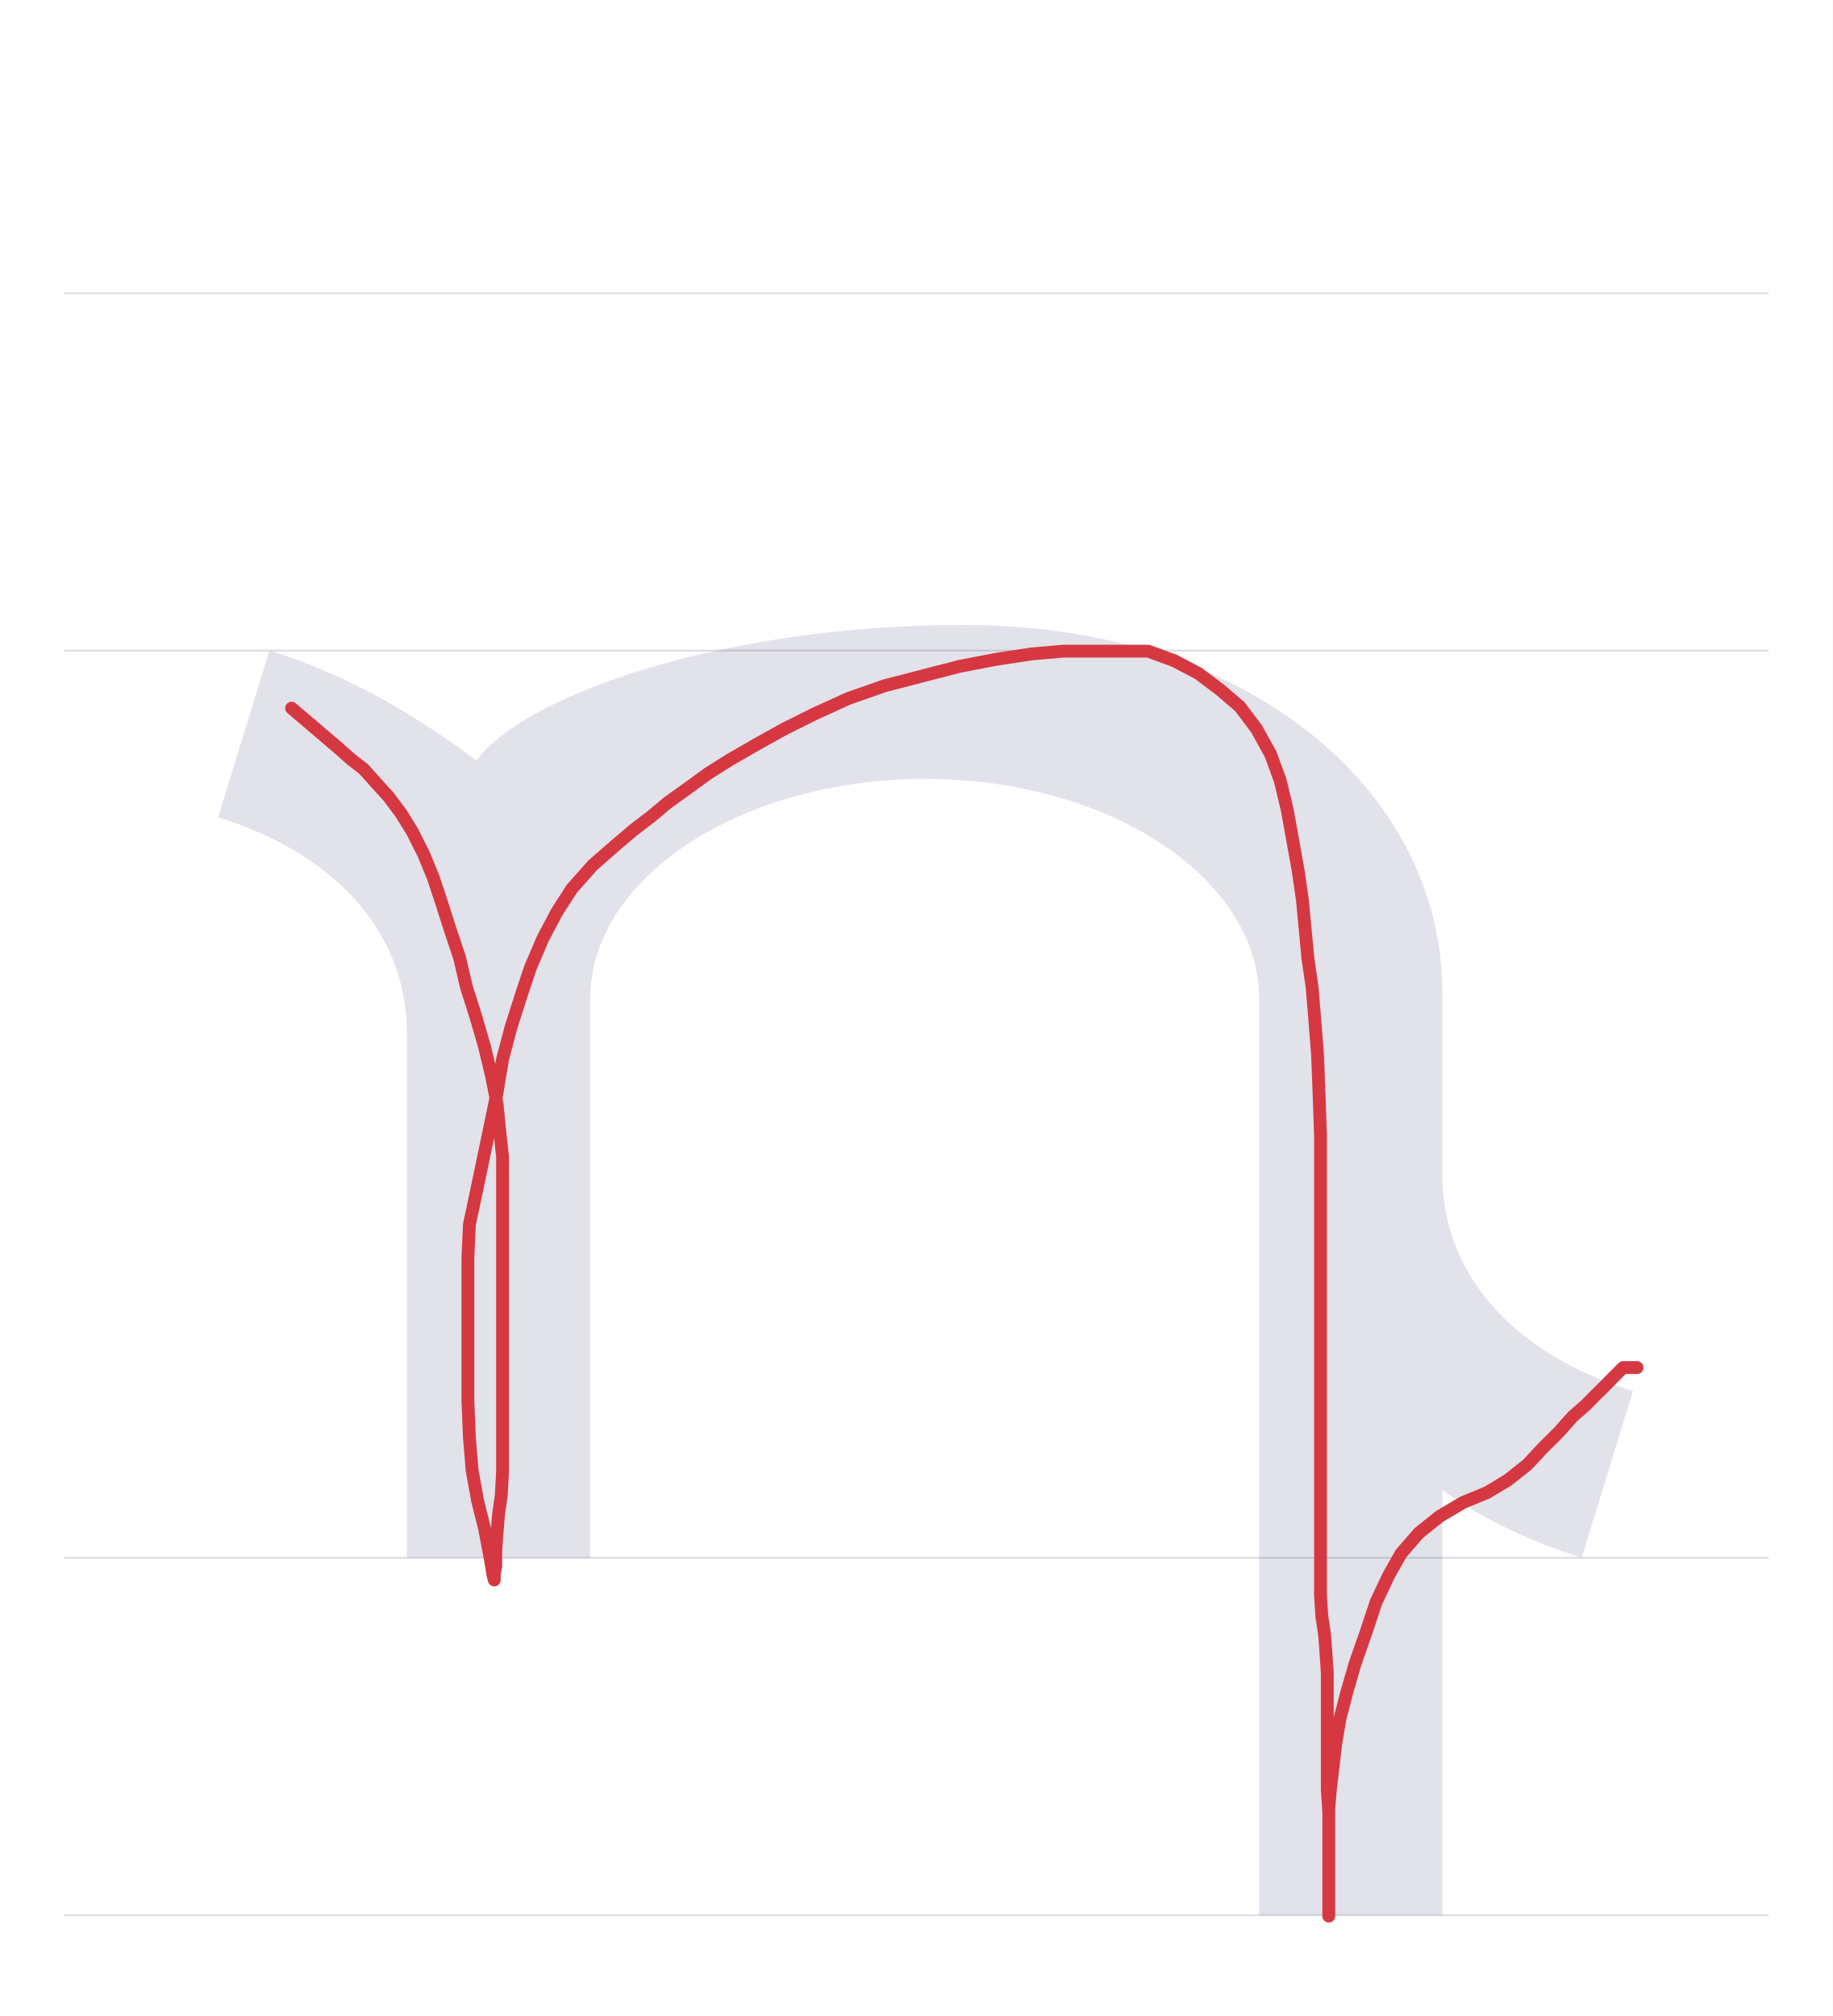
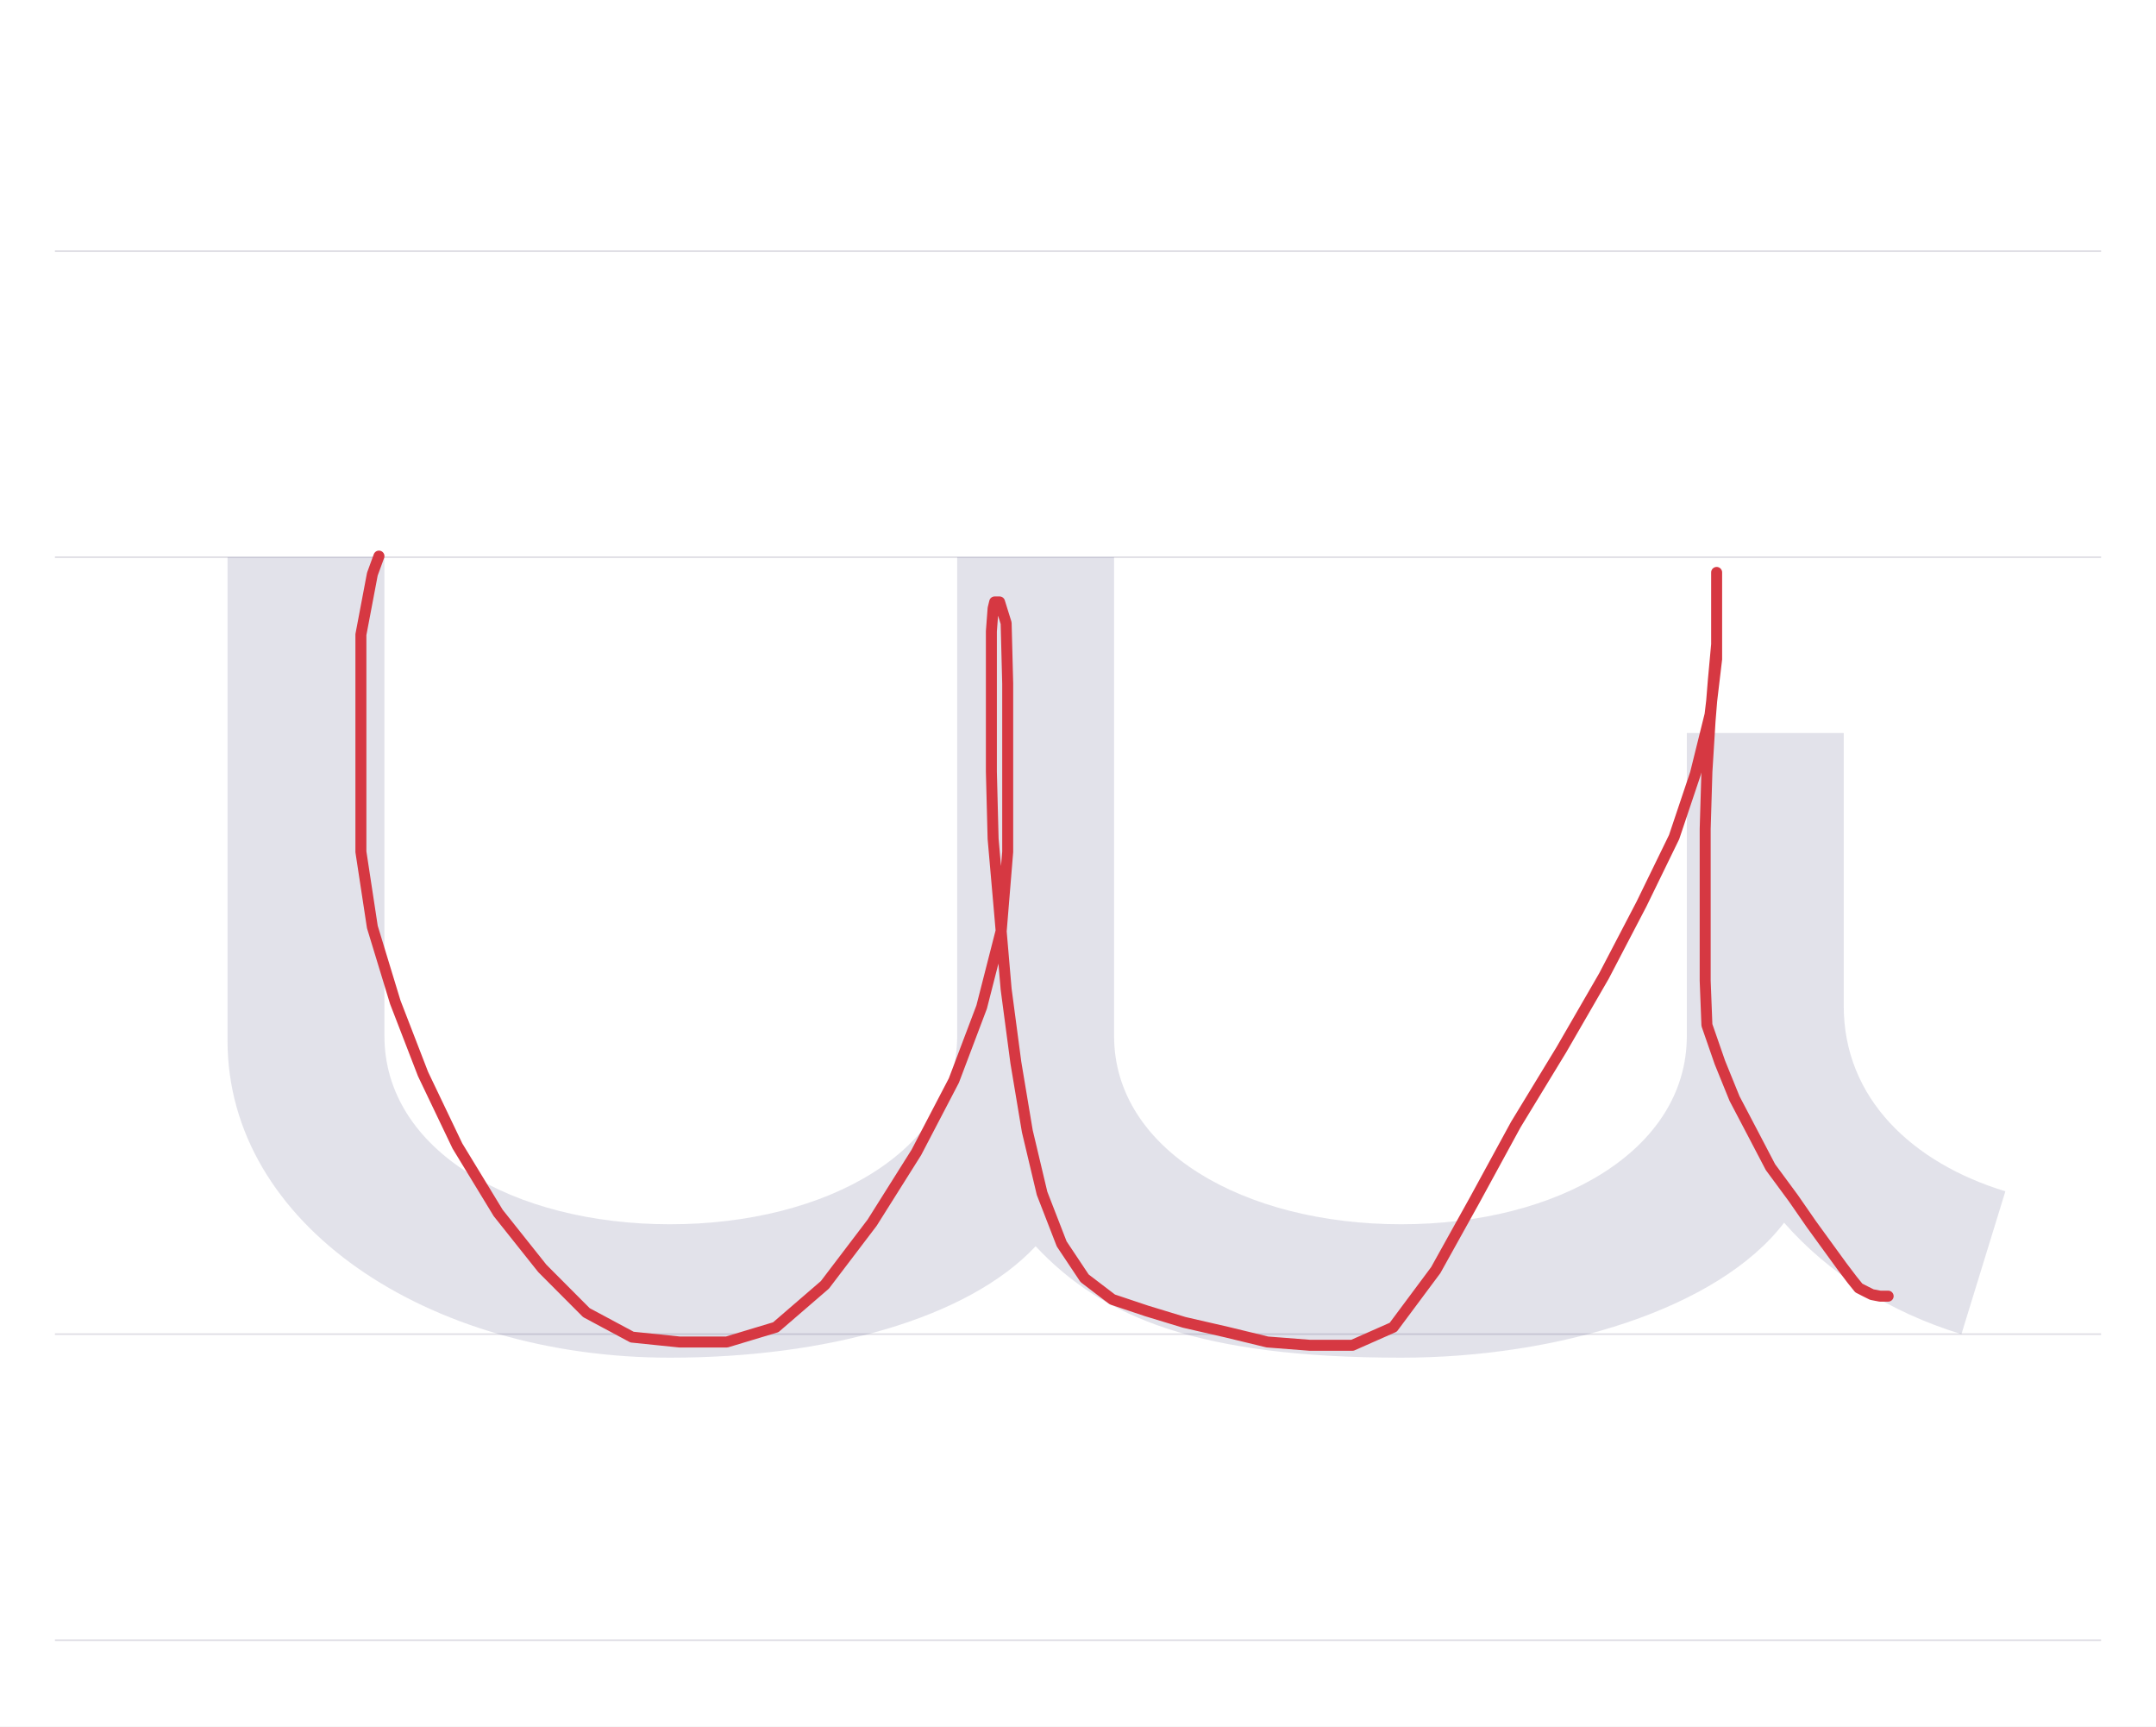
- <svg xmlns="http://www.w3.org/2000/svg" viewBox="0 0 1000 1100">
+ <svg xmlns="http://www.w3.org/2000/svg" viewBox="0 0 1374 1100">
  <rect width="100%" height="100%" fill="white" />
-   <path d="M35 850H965" stroke="#dedde4" fill="none" />
-   <path d="M35 355H965" stroke="#dedde4" fill="none" />
-   <path d="M35 160H965" stroke="#dedde4" fill="none" />
-   <path d="M35 1045H965" stroke="#dedde4" fill="none" />
-   <path d="M108 0H208V305C208 371 290 425 391 425C491 425 573 371 573 305V-195H673V37C695 21 721 9 749 0L777 91C718 109 673 150 673 209V308C673 419 567 509 412 509C277 509 170 469 146 435C118 456 79 481 33 495L5 404C64 386 108 345 108 286Z" fill="#08084d" opacity=".12" transform="translate(114.0 850) scale(1 -1)" />
-   <path d="M159.1,386.4L184.8,408.3L191.7,414.4L198.5,419.7L205.3,427.3L212.1,434.8L218.9,443.9L225,453.8L231.1,465.9L236.4,478.8L240.9,492.4L245.5,506.8L250.8,522.7L254.5,538.6L259.8,555.3L264.4,571.2L268.2,587.1L271.2,602.3L272.7,617.4L274.2,631.1L274.2,644.7L274.2,658.3L274.2,671.2L274.2,683.3L274.2,696.2L274.2,709.8L274.2,722.7L274.2,735.6L274.2,749.2L274.2,763.6L274.2,776.5L274.2,790.2L274.2,803L273.5,815.9L272,826.5L271.2,836.4L270.5,846.2L270.5,854.5L269.7,859.1L269.7,862.1L268.9,859.1L268.2,854.5L266.7,846.2L264.4,834.1L260.6,818.9L257.6,802.3L256.1,784.1L255.3,764.4L255.3,743.9L255.3,723.5L255.3,704.5L255.3,686.4L256.1,668.2L259.8,650.8L263.6,632.6L267.4,614.4L271.2,596.2L274.2,578L278.8,560.6L284.1,543.9L289.4,528L296.2,512.1L303.8,497.7L312.1,484.8L323.5,472L334.8,462.1L345.5,453L355.3,445.5L364.4,437.9L375,430.3L386.4,422L398.5,414.4L412.9,406.1L428,397.7L444.7,389.4L462.9,381.1L482.6,374.2L503,368.9L523.5,363.6L543.2,359.8L562.9,356.8L580.3,355.3L597,355.3L612.1,355.3L626.5,355.3L640.9,360.6L653.8,367.4L665.9,376.5L676.5,385.6L685.6,397.7L693.2,411.4L698.5,425.8L702.3,441.7L705.3,458.3L708.3,475L710.6,490.9L712.1,506.8L713.6,522.7L715.9,538.6L717.4,556.8L718.9,575.8L719.7,597L720.5,619.7L720.5,642.4L720.5,664.4L720.5,685.6L720.5,705.3L720.5,724.2L720.5,742.4L720.5,759.8L720.5,776.5L720.5,793.2L720.5,809.8L720.5,826.5L720.5,842.4L720.5,856.8L720.5,870.5L721.2,881.8L722.7,891.7L723.5,902.3L724.2,912.9L724.2,925L724.2,937.9L724.2,950L724.2,962.9L724.2,976.5L725,988.6L725,999.2L725,1009.1L725,1015.9L725,1021.2L725,1024.2L725,1026.5L725,1028.8L725,1030.3L725,1032.6L725,1034.8L725,1037.1L725,1039.4L725,1040.9L725,1042.4L725,1043.9L725,1045.5L725,1042.4L725,1036.4L725,1029.5L725,1020.5L725,1012.1L725,1003.8L725,995.5L725,987.1L725.8,977.3L727.3,964.4L728.8,951.5L731.1,937.9L734.8,923.5L739.4,907.6L745.5,890.2L750.8,874.2L757.6,859.8L764.4,847.7L774.2,836.4L785.6,827.3L798.5,819.7L811.4,814.4L822.7,807.6L833.3,799.2L841.7,790.2L850.8,781.1L858.3,772.7L865.2,766.7L871.2,760.6L875.8,756.1L879.5,752.3L882.6,749.2L884.1,747.7L885.6,746.2L887.1,746.2L888.6,746.2L890.2,746.2L893.2,746.2" fill="none" stroke="#d63842" stroke-width="7" stroke-linecap="round" stroke-linejoin="round" />
+   <path d="M35 850H1339" stroke="#dedde4" fill="none" />
+   <path d="M35 355H1339" stroke="#dedde4" fill="none" />
+   <path d="M35 160H1339" stroke="#dedde4" fill="none" />
+   <path d="M35 1045H1339" stroke="#dedde4" fill="none" />
+   <path d="M45 495V187C45 70 172 -15 327 -15C427 -15 517 10 560 56C603 10 665 -15 793 -15C893 -15 995 16 1037 71C1065 39 1104 14 1150 0L1178 91C1119 109 1075 150 1075 209V383H975V190C975 117 893 70 793 70C693 70 610 117 610 190V495H510V190C510 117 427 70 327 70C227 70 145 117 145 190V495Z" fill="#08084d" opacity=".12" transform="translate(100.0 850) scale(1 -1)" />
+   <path d="M241.5,354.3L237.3,365.8L230,404.3L230,411.6L230,433.4L230,463.6L230,500L230,542.7L237.3,590.6L251.9,638.5L269.6,684.3L291.5,730.1L317.5,772.8L345.6,808.1L373.7,836.3L402.8,851.9L433,855L463.2,855L494.4,845.6L525.7,818.6L555.8,779L584,734.2L607.9,688.4L625.6,641.6L638.1,592.7L642.2,542.7L642.2,488.6L642.2,435.5L641.2,397L637,383.5L633.9,383.5L632.9,387.6L631.8,402.2L631.8,425.1L631.8,455.3L631.8,491.7L632.9,534.4L637,581.2L641.2,630.2L647.4,677L654.7,720.7L664.1,760.3L676.6,792.5L691.2,814.4L708.9,827.9L730.7,835.2L754.7,842.5L781.7,848.7L807.7,855L834.8,857.1L861.9,857.1L887.9,845.6L915,809.2L939.9,764.4L966,716.5L995.1,668.7L1022.2,621.8L1046.1,576L1066.9,533.3L1080.5,492.8L1089.8,455.3L1094,419.9L1094,388.7L1094,369.9L1094,364.7L1094,371L1094,379.3L1094,390.7L1094,410.5L1091.9,433.4L1089.8,459.4L1087.8,491.7L1086.7,528.1L1086.7,561.5L1086.7,593.7L1086.7,624.9L1087.8,653.1L1096.1,677L1105.4,699.9L1116.9,721.8L1128.3,743.6L1142.9,763.4L1154.4,780L1165.8,795.7L1174.1,807.1L1180.4,815.4L1184.6,820.6L1188.7,822.7L1192.9,824.8L1198.1,825.8L1203.3,825.8" fill="none" stroke="#d63842" stroke-width="7" stroke-linecap="round" stroke-linejoin="round" />
</svg>
